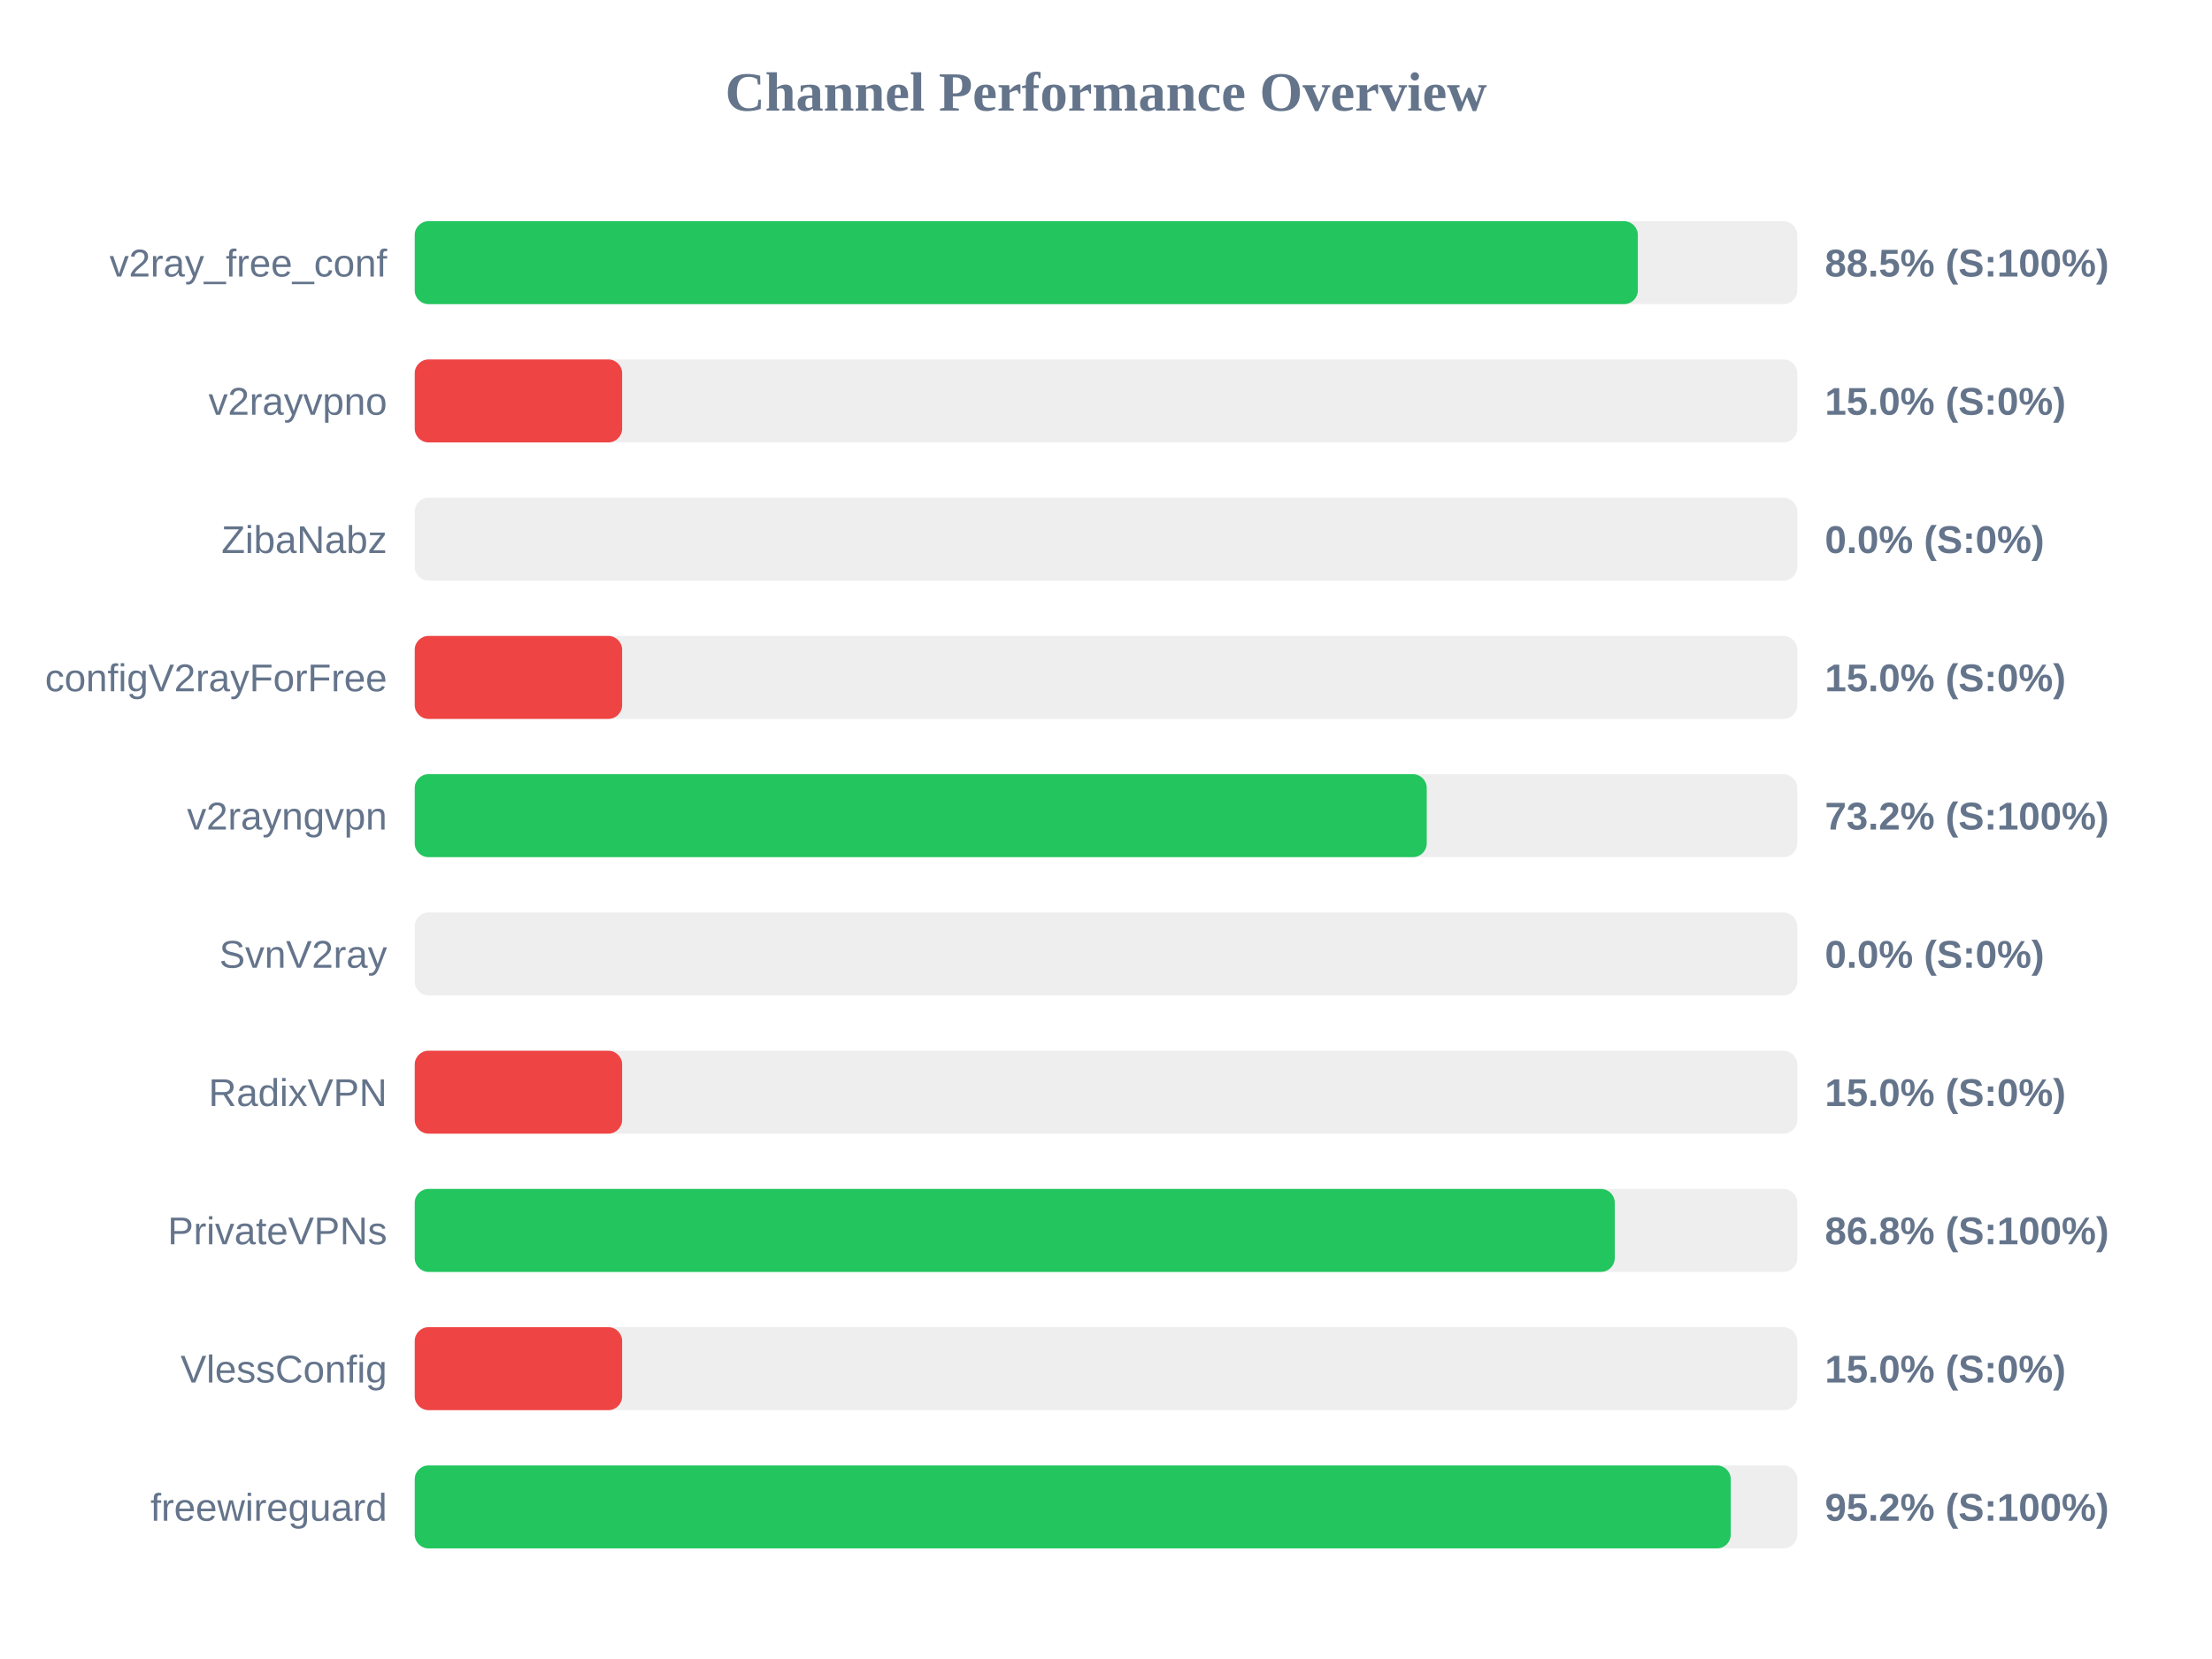
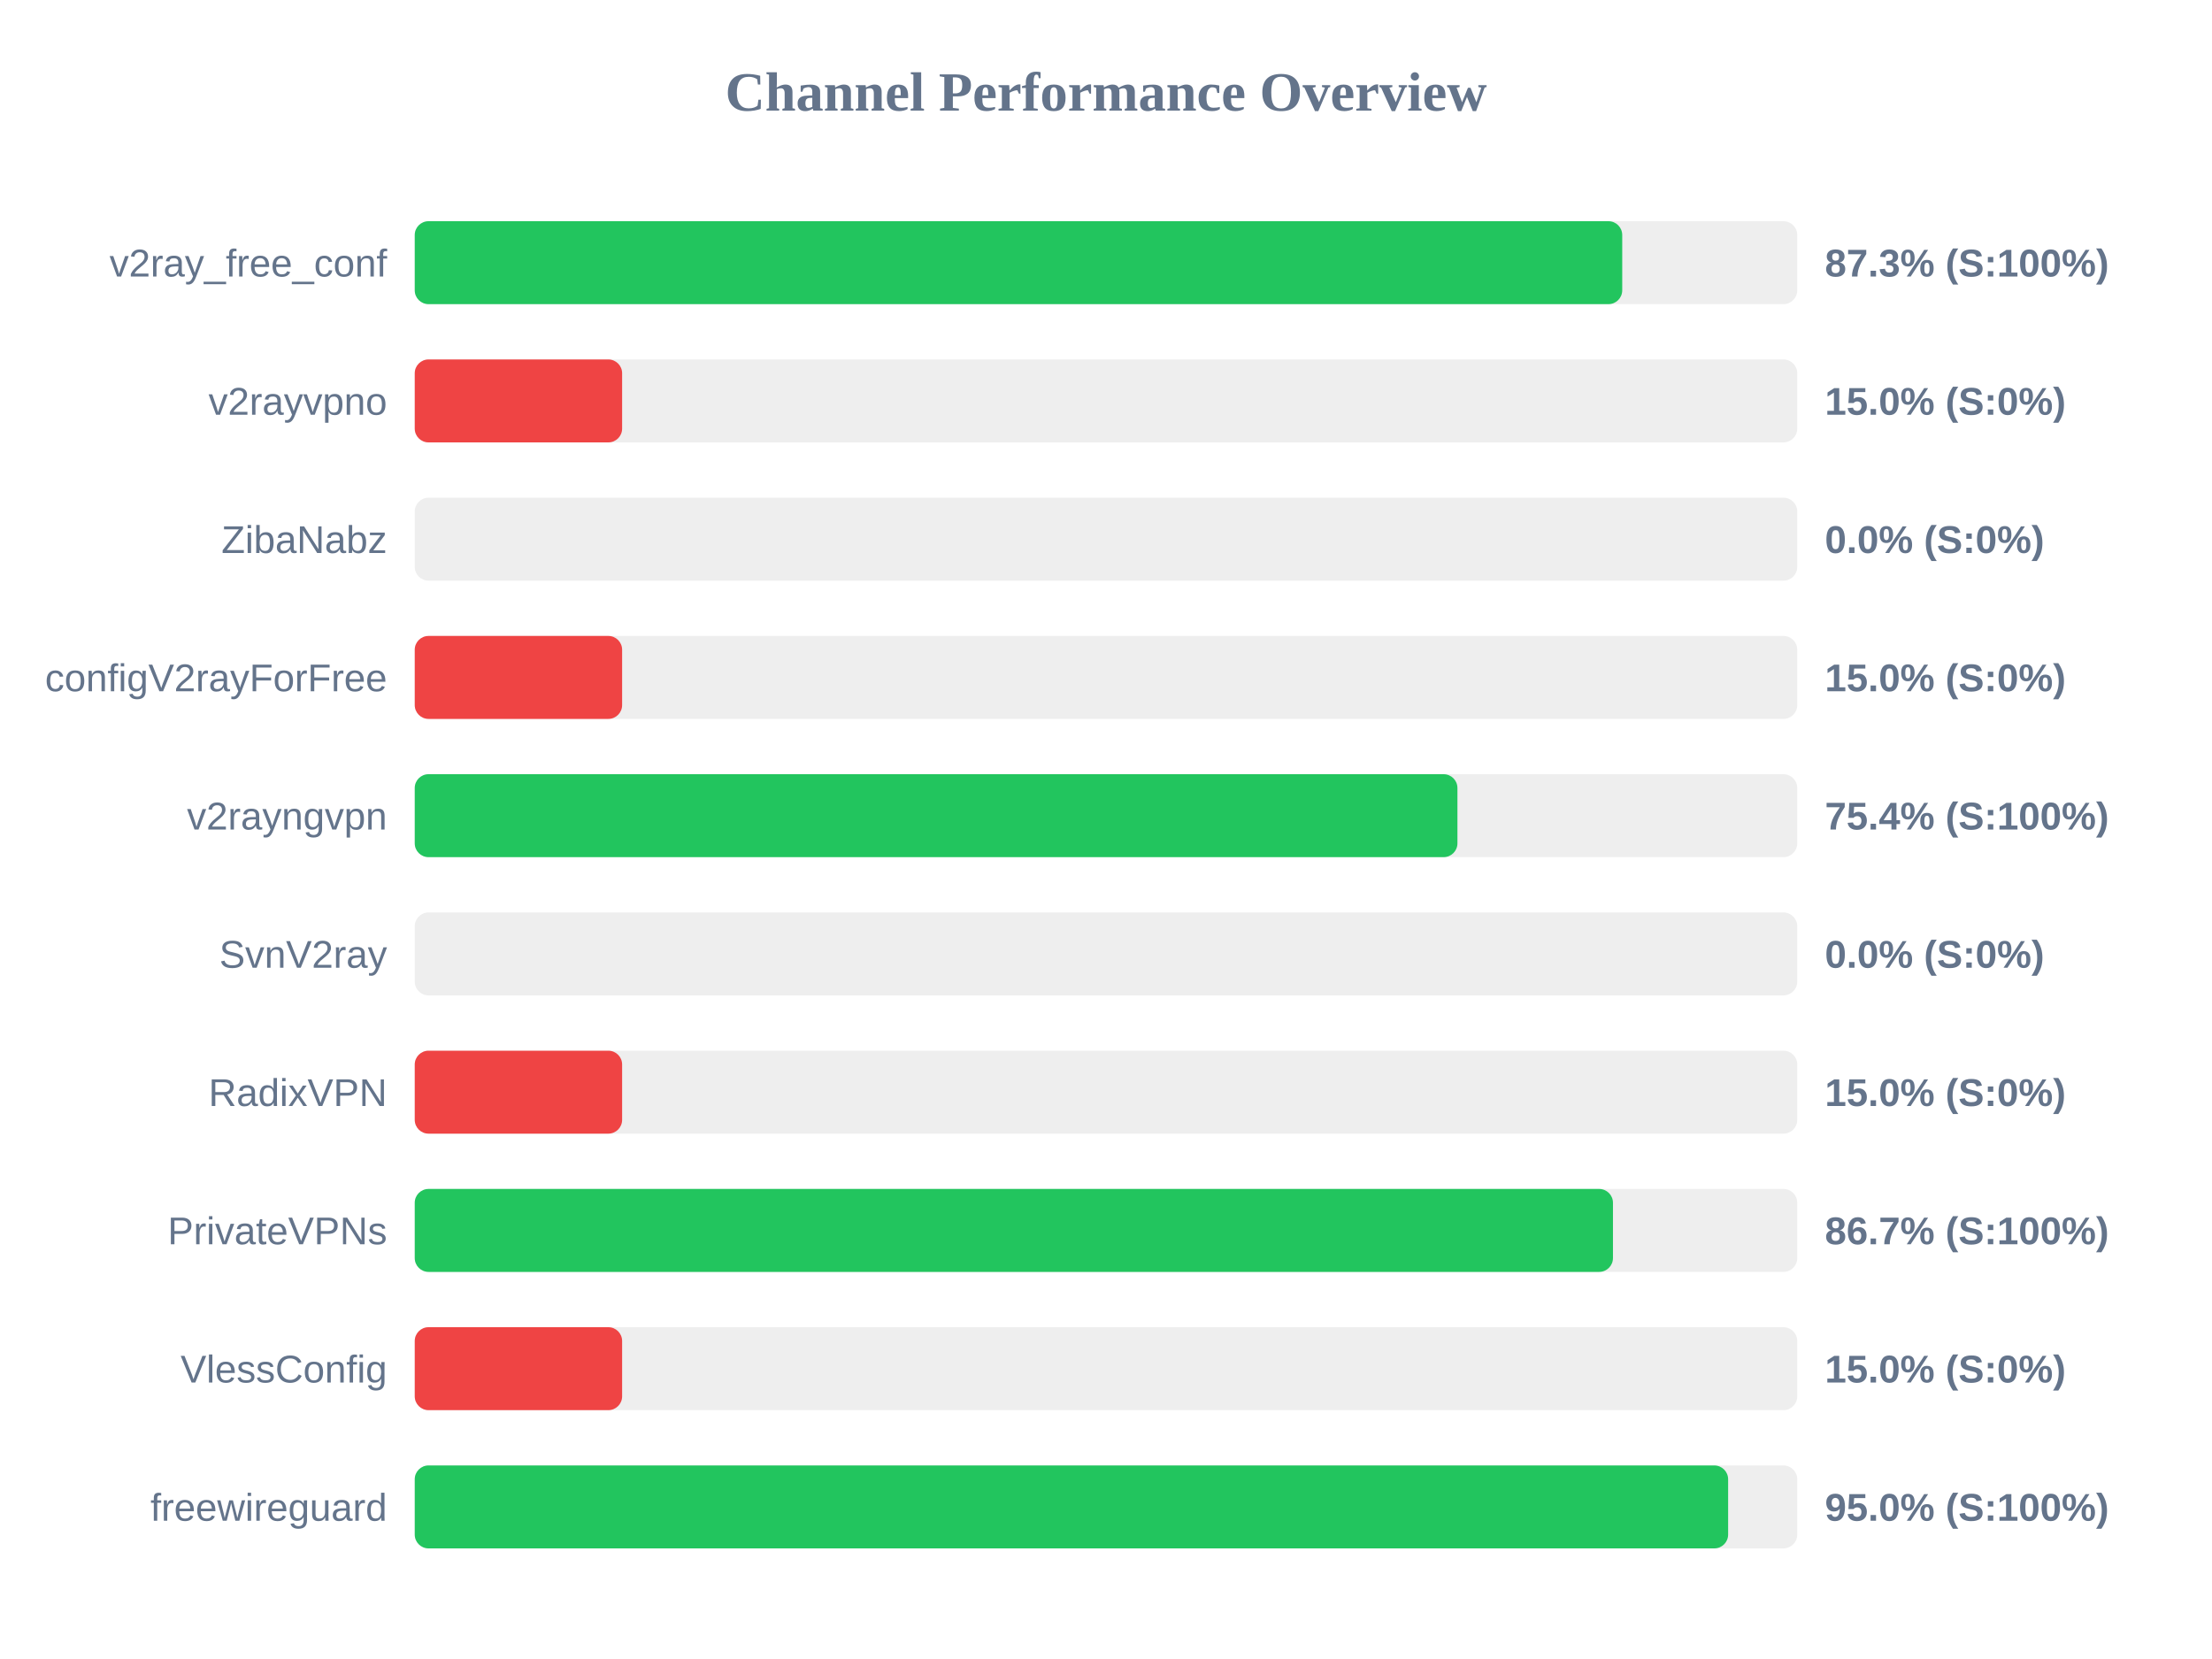
<svg xmlns="http://www.w3.org/2000/svg" width="800" height="600" version="1.1">
  <style>
        .row { font: 14px Arial; fill: #64748b; }
        .score { font: bold 14px Arial; fill: #64748b; }
    </style>
  <text x="400" y="40" text-anchor="middle" font-size="20px" font-weight="bold" fill="#64748b">Channel Performance Overview</text>
  <rect x="150" y="80" width="500" height="30" fill="#eee" rx="5" />
-   <rect x="150" y="80" width="442.35" height="30" fill="#22c55e" rx="5" />
+   <rect x="150" y="80" width="436.7" height="30" fill="#22c55e" rx="5" />
  <text x="140" y="100" text-anchor="end" class="row">v2ray_free_conf</text>
-   <text x="660" y="100" text-anchor="start" class="score">88.5% (S:100%)</text>
+   <text x="660" y="100" text-anchor="start" class="score">87.3% (S:100%)</text>
  <rect x="150" y="130" width="500" height="30" fill="#eee" rx="5" />
  <rect x="150" y="130" width="75.0" height="30" fill="#ef4444" rx="5" />
  <text x="140" y="150" text-anchor="end" class="row">v2rayvpno</text>
  <text x="660" y="150" text-anchor="start" class="score">15.0% (S:0%)</text>
  <rect x="150" y="180" width="500" height="30" fill="#eee" rx="5" />
  <rect x="150" y="180" width="0.0" height="30" fill="#ef4444" rx="5" />
  <text x="140" y="200" text-anchor="end" class="row">ZibaNabz</text>
  <text x="660" y="200" text-anchor="start" class="score">0.0% (S:0%)</text>
  <rect x="150" y="230" width="500" height="30" fill="#eee" rx="5" />
  <rect x="150" y="230" width="75.0" height="30" fill="#ef4444" rx="5" />
  <text x="140" y="250" text-anchor="end" class="row">configV2rayForFree</text>
  <text x="660" y="250" text-anchor="start" class="score">15.0% (S:0%)</text>
  <rect x="150" y="280" width="500" height="30" fill="#eee" rx="5" />
-   <rect x="150" y="280" width="366.0" height="30" fill="#22c55e" rx="5" />
+   <rect x="150" y="280" width="377.1" height="30" fill="#22c55e" rx="5" />
  <text x="140" y="300" text-anchor="end" class="row">v2rayngvpn</text>
-   <text x="660" y="300" text-anchor="start" class="score">73.2% (S:100%)</text>
+   <text x="660" y="300" text-anchor="start" class="score">75.4% (S:100%)</text>
  <rect x="150" y="330" width="500" height="30" fill="#eee" rx="5" />
  <rect x="150" y="330" width="0.0" height="30" fill="#ef4444" rx="5" />
  <text x="140" y="350" text-anchor="end" class="row">SvnV2ray</text>
  <text x="660" y="350" text-anchor="start" class="score">0.0% (S:0%)</text>
  <rect x="150" y="380" width="500" height="30" fill="#eee" rx="5" />
  <rect x="150" y="380" width="75.0" height="30" fill="#ef4444" rx="5" />
  <text x="140" y="400" text-anchor="end" class="row">RadixVPN</text>
  <text x="660" y="400" text-anchor="start" class="score">15.0% (S:0%)</text>
  <rect x="150" y="430" width="500" height="30" fill="#eee" rx="5" />
-   <rect x="150" y="430" width="434.0" height="30" fill="#22c55e" rx="5" />
+   <rect x="150" y="430" width="433.35" height="30" fill="#22c55e" rx="5" />
  <text x="140" y="450" text-anchor="end" class="row">PrivateVPNs</text>
-   <text x="660" y="450" text-anchor="start" class="score">86.8% (S:100%)</text>
+   <text x="660" y="450" text-anchor="start" class="score">86.7% (S:100%)</text>
  <rect x="150" y="480" width="500" height="30" fill="#eee" rx="5" />
  <rect x="150" y="480" width="75.0" height="30" fill="#ef4444" rx="5" />
  <text x="140" y="500" text-anchor="end" class="row">VlessConfig</text>
  <text x="660" y="500" text-anchor="start" class="score">15.0% (S:0%)</text>
  <rect x="150" y="530" width="500" height="30" fill="#eee" rx="5" />
-   <rect x="150" y="530" width="475.95" height="30" fill="#22c55e" rx="5" />
+   <rect x="150" y="530" width="475.0" height="30" fill="#22c55e" rx="5" />
  <text x="140" y="550" text-anchor="end" class="row">freewireguard</text>
-   <text x="660" y="550" text-anchor="start" class="score">95.2% (S:100%)</text>
+   <text x="660" y="550" text-anchor="start" class="score">95.0% (S:100%)</text>
</svg>
